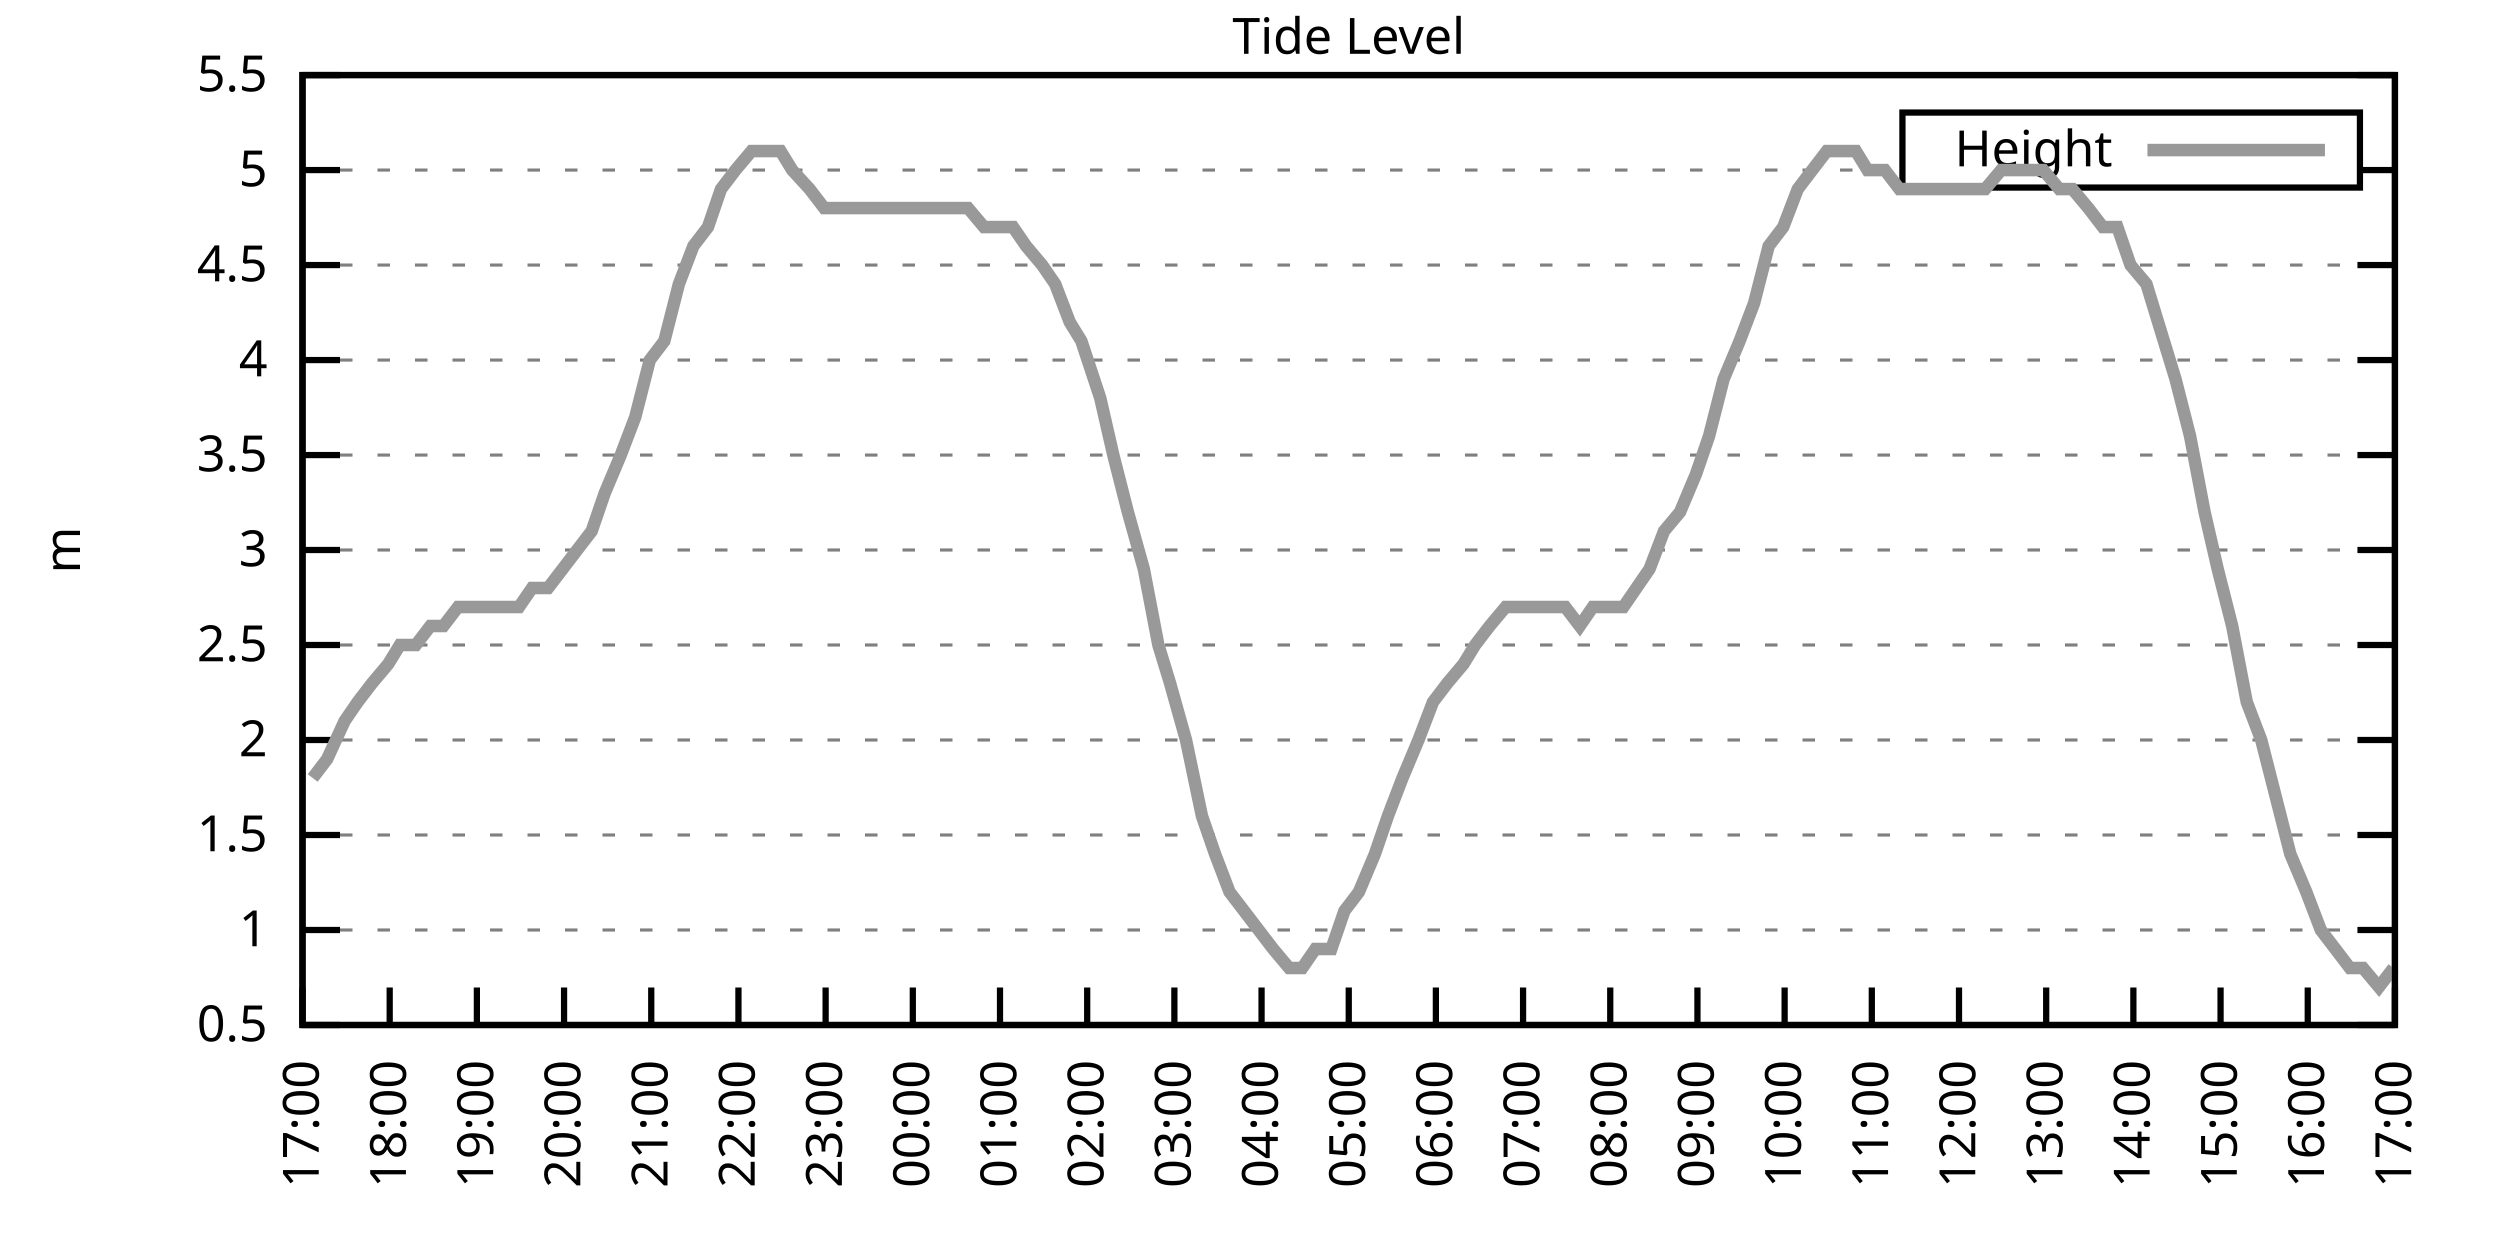
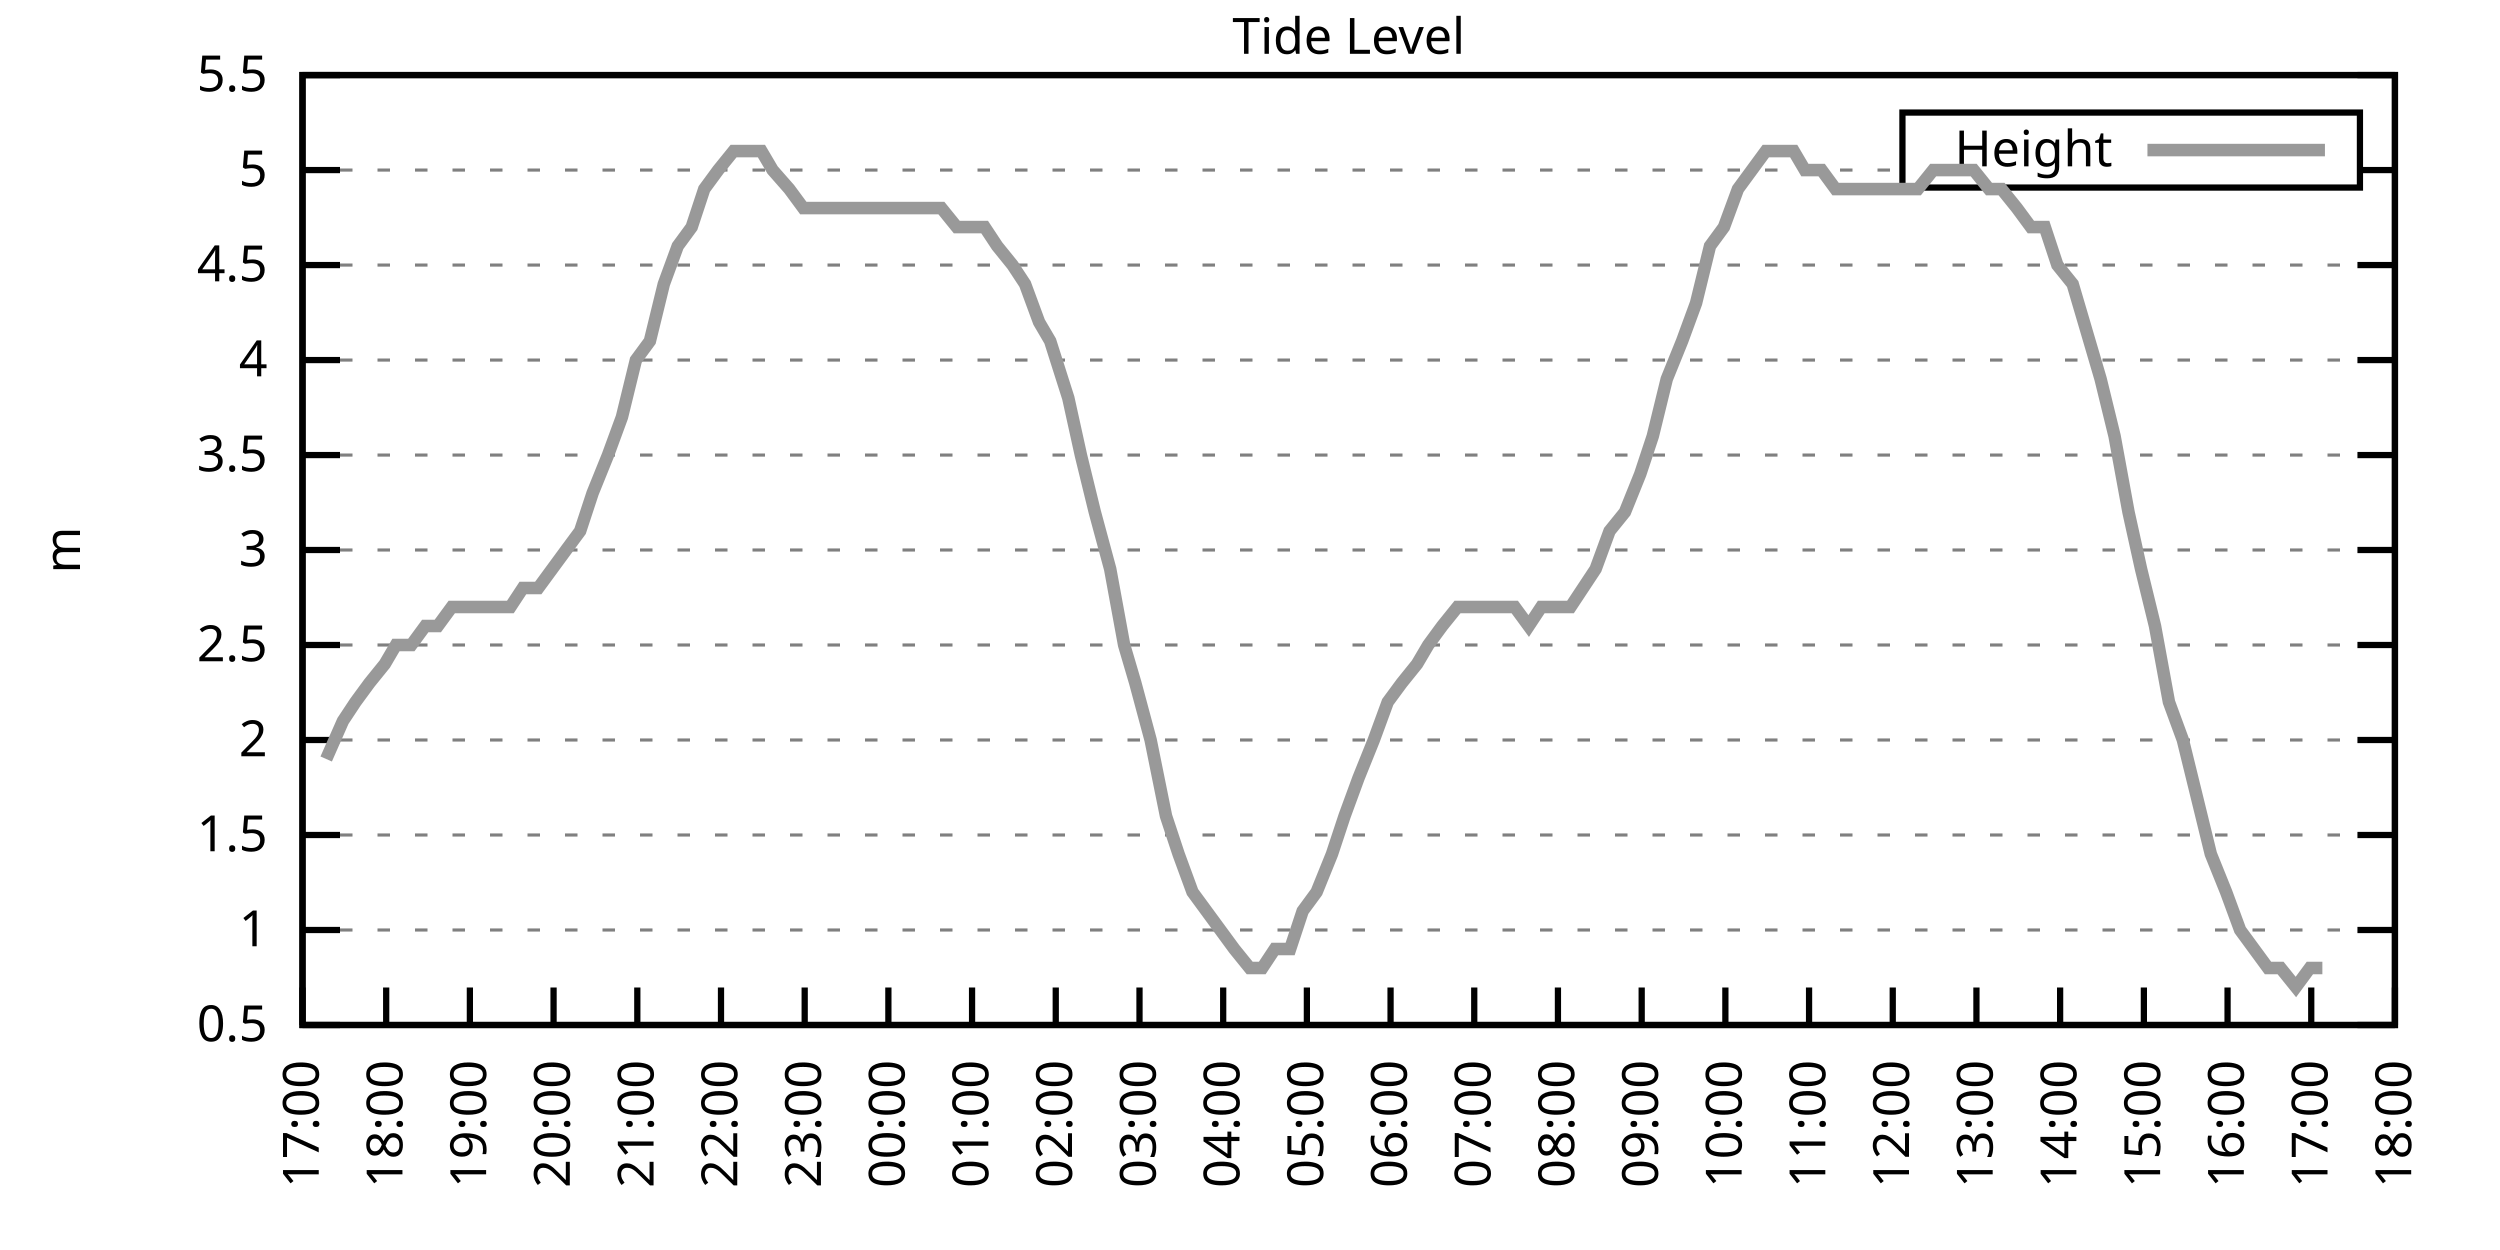
<svg xmlns="http://www.w3.org/2000/svg" xmlns:xlink="http://www.w3.org/1999/xlink" width="400" height="200" viewBox="0 0 400 200">
  <g id="gnuplot_canvas">
    <rect x="0" y="0" width="400" height="200" fill="none" />
    <defs>
      <circle id="gpDot" r="0.5" stroke-width="0.5" stroke="currentColor" />
      <path id="gpPt0" stroke-width="0.333" stroke="currentColor" d="M-1,0 h2 M0,-1 v2" />
      <path id="gpPt1" stroke-width="0.333" stroke="currentColor" d="M-1,-1 L1,1 M1,-1 L-1,1" />
      <path id="gpPt2" stroke-width="0.333" stroke="currentColor" d="M-1,0 L1,0 M0,-1 L0,1 M-1,-1 L1,1 M-1,1 L1,-1" />
      <rect id="gpPt3" stroke-width="0.333" stroke="currentColor" x="-1" y="-1" width="2" height="2" />
      <rect id="gpPt4" stroke-width="0.333" stroke="currentColor" fill="currentColor" x="-1" y="-1" width="2" height="2" />
      <circle id="gpPt5" stroke-width="0.333" stroke="currentColor" cx="0" cy="0" r="1" />
      <use xlink:href="#gpPt5" id="gpPt6" fill="currentColor" stroke="none" />
      <path id="gpPt7" stroke-width="0.333" stroke="currentColor" d="M0,-1.33 L-1.33,0.67 L1.33,0.67 z" />
      <use xlink:href="#gpPt7" id="gpPt8" fill="currentColor" stroke="none" />
      <use xlink:href="#gpPt7" id="gpPt9" stroke="currentColor" transform="rotate(180)" />
      <use xlink:href="#gpPt9" id="gpPt10" fill="currentColor" stroke="none" />
      <use xlink:href="#gpPt3" id="gpPt11" stroke="currentColor" transform="rotate(45)" />
      <use xlink:href="#gpPt11" id="gpPt12" fill="currentColor" stroke="none" />
      <path id="gpPt13" stroke-width="0.333" stroke="currentColor" d="M0,1.330 L1.265,0.411 L0.782,-1.067 L-0.782,-1.076 L-1.265,0.411 z" />
      <use xlink:href="#gpPt13" id="gpPt14" fill="currentColor" stroke="none" />
      <filter id="textbox" filterUnits="objectBoundingBox" x="0" y="0" height="1" width="1">
        <feFlood flood-color="white" flood-opacity="1" result="bgnd" />
        <feComposite in="SourceGraphic" in2="bgnd" operator="atop" />
      </filter>
      <filter id="greybox" filterUnits="objectBoundingBox" x="0" y="0" height="1" width="1">
        <feFlood flood-color="lightgrey" flood-opacity="1" result="grey" />
        <feComposite in="SourceGraphic" in2="grey" operator="atop" />
      </filter>
    </defs>
    <g fill="none" color="white" stroke="currentColor" stroke-width="1.00" stroke-linecap="butt" stroke-linejoin="miter">
</g>
    <g fill="none" color="black" stroke="currentColor" stroke-width="1.00" stroke-linecap="butt" stroke-linejoin="miter">
      <g stroke="none" shape-rendering="crispEdges">
        <polygon fill="rgb(255, 255, 255)" points="48.40,164.00 383.18,164.00 383.18,12.02 48.40,12.02 " />
      </g>
    </g>
    <g fill="none" color="black" stroke="currentColor" stroke-width="1.00" stroke-linecap="butt" stroke-linejoin="miter">
</g>
    <g fill="none" color="black" stroke="black" stroke-width="0.50" stroke-linecap="butt" stroke-linejoin="miter">
</g>
    <g fill="none" color="gray" stroke="currentColor" stroke-width="0.50" stroke-linecap="butt" stroke-linejoin="miter">
      <path stroke="gray" stroke-dasharray="2,4" class="gridline" d="M48.40,164.00 L383.19,164.00  " />
    </g>
    <g fill="none" color="gray" stroke="gray" stroke-width="1.00" stroke-linecap="butt" stroke-linejoin="miter">
</g>
    <g fill="none" color="black" stroke="currentColor" stroke-width="1.00" stroke-linecap="butt" stroke-linejoin="miter">
      <path stroke="black" d="M48.40,164.00 L54.40,164.00 M383.19,164.00 L377.19,164.00  " />
      <g transform="translate(42.80,166.60)" stroke="none" fill="black" font-family="Sans" font-size="8.00" text-anchor="end">
        <text>
          <tspan font-family="Sans"> 0.5</tspan>
        </text>
      </g>
    </g>
    <g fill="none" color="black" stroke="currentColor" stroke-width="1.00" stroke-linecap="butt" stroke-linejoin="miter">
</g>
    <g fill="none" color="black" stroke="black" stroke-width="0.50" stroke-linecap="butt" stroke-linejoin="miter">
</g>
    <g fill="none" color="gray" stroke="currentColor" stroke-width="0.50" stroke-linecap="butt" stroke-linejoin="miter">
      <path stroke="gray" stroke-dasharray="2,4" class="gridline" d="M48.40,148.80 L383.19,148.80  " />
    </g>
    <g fill="none" color="gray" stroke="gray" stroke-width="1.00" stroke-linecap="butt" stroke-linejoin="miter">
</g>
    <g fill="none" color="black" stroke="currentColor" stroke-width="1.00" stroke-linecap="butt" stroke-linejoin="miter">
      <path stroke="black" d="M48.40,148.80 L54.40,148.80 M383.19,148.80 L377.19,148.80  " />
      <g transform="translate(42.80,151.40)" stroke="none" fill="black" font-family="Sans" font-size="8.00" text-anchor="end">
        <text>
          <tspan font-family="Sans"> 1</tspan>
        </text>
      </g>
    </g>
    <g fill="none" color="black" stroke="currentColor" stroke-width="1.00" stroke-linecap="butt" stroke-linejoin="miter">
</g>
    <g fill="none" color="black" stroke="black" stroke-width="0.50" stroke-linecap="butt" stroke-linejoin="miter">
</g>
    <g fill="none" color="gray" stroke="currentColor" stroke-width="0.50" stroke-linecap="butt" stroke-linejoin="miter">
      <path stroke="gray" stroke-dasharray="2,4" class="gridline" d="M48.40,133.60 L383.19,133.60  " />
    </g>
    <g fill="none" color="gray" stroke="gray" stroke-width="1.00" stroke-linecap="butt" stroke-linejoin="miter">
</g>
    <g fill="none" color="black" stroke="currentColor" stroke-width="1.00" stroke-linecap="butt" stroke-linejoin="miter">
      <path stroke="black" d="M48.40,133.60 L54.40,133.60 M383.19,133.60 L377.19,133.60  " />
      <g transform="translate(42.80,136.20)" stroke="none" fill="black" font-family="Sans" font-size="8.00" text-anchor="end">
        <text>
          <tspan font-family="Sans"> 1.5</tspan>
        </text>
      </g>
    </g>
    <g fill="none" color="black" stroke="currentColor" stroke-width="1.00" stroke-linecap="butt" stroke-linejoin="miter">
</g>
    <g fill="none" color="black" stroke="black" stroke-width="0.50" stroke-linecap="butt" stroke-linejoin="miter">
</g>
    <g fill="none" color="gray" stroke="currentColor" stroke-width="0.50" stroke-linecap="butt" stroke-linejoin="miter">
      <path stroke="gray" stroke-dasharray="2,4" class="gridline" d="M48.40,118.40 L383.19,118.40  " />
    </g>
    <g fill="none" color="gray" stroke="gray" stroke-width="1.00" stroke-linecap="butt" stroke-linejoin="miter">
</g>
    <g fill="none" color="black" stroke="currentColor" stroke-width="1.00" stroke-linecap="butt" stroke-linejoin="miter">
      <path stroke="black" d="M48.40,118.40 L54.40,118.40 M383.19,118.40 L377.19,118.40  " />
      <g transform="translate(42.80,121.00)" stroke="none" fill="black" font-family="Sans" font-size="8.00" text-anchor="end">
        <text>
          <tspan font-family="Sans"> 2</tspan>
        </text>
      </g>
    </g>
    <g fill="none" color="black" stroke="currentColor" stroke-width="1.00" stroke-linecap="butt" stroke-linejoin="miter">
</g>
    <g fill="none" color="black" stroke="black" stroke-width="0.50" stroke-linecap="butt" stroke-linejoin="miter">
</g>
    <g fill="none" color="gray" stroke="currentColor" stroke-width="0.50" stroke-linecap="butt" stroke-linejoin="miter">
      <path stroke="gray" stroke-dasharray="2,4" class="gridline" d="M48.40,103.20 L383.19,103.20  " />
    </g>
    <g fill="none" color="gray" stroke="gray" stroke-width="1.00" stroke-linecap="butt" stroke-linejoin="miter">
</g>
    <g fill="none" color="black" stroke="currentColor" stroke-width="1.00" stroke-linecap="butt" stroke-linejoin="miter">
      <path stroke="black" d="M48.40,103.20 L54.40,103.20 M383.19,103.20 L377.19,103.20  " />
      <g transform="translate(42.80,105.80)" stroke="none" fill="black" font-family="Sans" font-size="8.00" text-anchor="end">
        <text>
          <tspan font-family="Sans"> 2.5</tspan>
        </text>
      </g>
    </g>
    <g fill="none" color="black" stroke="currentColor" stroke-width="1.00" stroke-linecap="butt" stroke-linejoin="miter">
</g>
    <g fill="none" color="black" stroke="black" stroke-width="0.50" stroke-linecap="butt" stroke-linejoin="miter">
</g>
    <g fill="none" color="gray" stroke="currentColor" stroke-width="0.50" stroke-linecap="butt" stroke-linejoin="miter">
      <path stroke="gray" stroke-dasharray="2,4" class="gridline" d="M48.40,88.00 L383.19,88.00  " />
    </g>
    <g fill="none" color="gray" stroke="gray" stroke-width="1.00" stroke-linecap="butt" stroke-linejoin="miter">
</g>
    <g fill="none" color="black" stroke="currentColor" stroke-width="1.00" stroke-linecap="butt" stroke-linejoin="miter">
      <path stroke="black" d="M48.40,88.00 L54.40,88.00 M383.19,88.00 L377.19,88.00  " />
      <g transform="translate(42.80,90.60)" stroke="none" fill="black" font-family="Sans" font-size="8.00" text-anchor="end">
        <text>
          <tspan font-family="Sans"> 3</tspan>
        </text>
      </g>
    </g>
    <g fill="none" color="black" stroke="currentColor" stroke-width="1.00" stroke-linecap="butt" stroke-linejoin="miter">
</g>
    <g fill="none" color="black" stroke="black" stroke-width="0.50" stroke-linecap="butt" stroke-linejoin="miter">
</g>
    <g fill="none" color="gray" stroke="currentColor" stroke-width="0.50" stroke-linecap="butt" stroke-linejoin="miter">
      <path stroke="gray" stroke-dasharray="2,4" class="gridline" d="M48.40,72.81 L383.19,72.81  " />
    </g>
    <g fill="none" color="gray" stroke="gray" stroke-width="1.00" stroke-linecap="butt" stroke-linejoin="miter">
</g>
    <g fill="none" color="black" stroke="currentColor" stroke-width="1.00" stroke-linecap="butt" stroke-linejoin="miter">
      <path stroke="black" d="M48.40,72.81 L54.40,72.81 M383.19,72.81 L377.19,72.81  " />
      <g transform="translate(42.80,75.41)" stroke="none" fill="black" font-family="Sans" font-size="8.00" text-anchor="end">
        <text>
          <tspan font-family="Sans"> 3.5</tspan>
        </text>
      </g>
    </g>
    <g fill="none" color="black" stroke="currentColor" stroke-width="1.00" stroke-linecap="butt" stroke-linejoin="miter">
</g>
    <g fill="none" color="black" stroke="black" stroke-width="0.50" stroke-linecap="butt" stroke-linejoin="miter">
</g>
    <g fill="none" color="gray" stroke="currentColor" stroke-width="0.50" stroke-linecap="butt" stroke-linejoin="miter">
      <path stroke="gray" stroke-dasharray="2,4" class="gridline" d="M48.40,57.61 L383.19,57.61  " />
    </g>
    <g fill="none" color="gray" stroke="gray" stroke-width="1.00" stroke-linecap="butt" stroke-linejoin="miter">
</g>
    <g fill="none" color="black" stroke="currentColor" stroke-width="1.00" stroke-linecap="butt" stroke-linejoin="miter">
      <path stroke="black" d="M48.40,57.61 L54.40,57.61 M383.19,57.61 L377.19,57.61  " />
      <g transform="translate(42.80,60.21)" stroke="none" fill="black" font-family="Sans" font-size="8.00" text-anchor="end">
        <text>
          <tspan font-family="Sans"> 4</tspan>
        </text>
      </g>
    </g>
    <g fill="none" color="black" stroke="currentColor" stroke-width="1.00" stroke-linecap="butt" stroke-linejoin="miter">
</g>
    <g fill="none" color="black" stroke="black" stroke-width="0.50" stroke-linecap="butt" stroke-linejoin="miter">
</g>
    <g fill="none" color="gray" stroke="currentColor" stroke-width="0.50" stroke-linecap="butt" stroke-linejoin="miter">
      <path stroke="gray" stroke-dasharray="2,4" class="gridline" d="M48.40,42.41 L383.19,42.41  " />
    </g>
    <g fill="none" color="gray" stroke="gray" stroke-width="1.00" stroke-linecap="butt" stroke-linejoin="miter">
</g>
    <g fill="none" color="black" stroke="currentColor" stroke-width="1.00" stroke-linecap="butt" stroke-linejoin="miter">
      <path stroke="black" d="M48.40,42.41 L54.40,42.41 M383.19,42.41 L377.19,42.41  " />
      <g transform="translate(42.80,45.01)" stroke="none" fill="black" font-family="Sans" font-size="8.00" text-anchor="end">
        <text>
          <tspan font-family="Sans"> 4.5</tspan>
        </text>
      </g>
    </g>
    <g fill="none" color="black" stroke="currentColor" stroke-width="1.00" stroke-linecap="butt" stroke-linejoin="miter">
</g>
    <g fill="none" color="black" stroke="black" stroke-width="0.50" stroke-linecap="butt" stroke-linejoin="miter">
</g>
    <g fill="none" color="gray" stroke="currentColor" stroke-width="0.50" stroke-linecap="butt" stroke-linejoin="miter">
      <path stroke="gray" stroke-dasharray="2,4" class="gridline" d="M48.40,27.21 L304.39,27.21 M377.59,27.21 L383.19,27.21  " />
    </g>
    <g fill="none" color="gray" stroke="gray" stroke-width="1.00" stroke-linecap="butt" stroke-linejoin="miter">
</g>
    <g fill="none" color="black" stroke="currentColor" stroke-width="1.00" stroke-linecap="butt" stroke-linejoin="miter">
      <path stroke="black" d="M48.40,27.21 L54.40,27.21 M383.19,27.21 L377.19,27.21  " />
      <g transform="translate(42.80,29.81)" stroke="none" fill="black" font-family="Sans" font-size="8.00" text-anchor="end">
        <text>
          <tspan font-family="Sans"> 5</tspan>
        </text>
      </g>
    </g>
    <g fill="none" color="black" stroke="currentColor" stroke-width="1.00" stroke-linecap="butt" stroke-linejoin="miter">
</g>
    <g fill="none" color="black" stroke="black" stroke-width="0.50" stroke-linecap="butt" stroke-linejoin="miter">
</g>
    <g fill="none" color="gray" stroke="currentColor" stroke-width="0.50" stroke-linecap="butt" stroke-linejoin="miter">
      <path stroke="gray" stroke-dasharray="2,4" class="gridline" d="M48.40,12.01 L383.19,12.01  " />
    </g>
    <g fill="none" color="gray" stroke="gray" stroke-width="1.00" stroke-linecap="butt" stroke-linejoin="miter">
</g>
    <g fill="none" color="black" stroke="currentColor" stroke-width="1.00" stroke-linecap="butt" stroke-linejoin="miter">
      <path stroke="black" d="M48.40,12.01 L54.40,12.01 M383.19,12.01 L377.19,12.01  " />
      <g transform="translate(42.80,14.61)" stroke="none" fill="black" font-family="Sans" font-size="8.00" text-anchor="end">
        <text>
          <tspan font-family="Sans"> 5.5</tspan>
        </text>
      </g>
    </g>
    <g fill="none" color="black" stroke="currentColor" stroke-width="1.00" stroke-linecap="butt" stroke-linejoin="miter">
      <path stroke="black" d="M48.40,164.00 L48.40,158.00  " />
      <g transform="translate(51.00,169.60) rotate(270.00)" stroke="none" fill="black" font-family="Sans" font-size="8.00" text-anchor="end">
        <text>
          <tspan font-family="Sans">17:00</tspan>
        </text>
      </g>
    </g>
    <g fill="none" color="black" stroke="currentColor" stroke-width="1.00" stroke-linecap="butt" stroke-linejoin="miter">
-       <path stroke="black" d="M62.35,164.00 L62.35,158.00  " />
-       <g transform="translate(64.95,169.60) rotate(270.00)" stroke="none" fill="black" font-family="Sans" font-size="8.00" text-anchor="end">
+       <path stroke="black" d="M61.79,164.00 L61.79,158.00  " />
+       <g transform="translate(64.39,169.60) rotate(270.00)" stroke="none" fill="black" font-family="Sans" font-size="8.00" text-anchor="end">
        <text>
          <tspan font-family="Sans">18:00</tspan>
        </text>
      </g>
    </g>
    <g fill="none" color="black" stroke="currentColor" stroke-width="1.00" stroke-linecap="butt" stroke-linejoin="miter">
-       <path stroke="black" d="M76.30,164.00 L76.30,158.00  " />
-       <g transform="translate(78.90,169.60) rotate(270.00)" stroke="none" fill="black" font-family="Sans" font-size="8.00" text-anchor="end">
+       <path stroke="black" d="M75.18,164.00 L75.18,158.00  " />
+       <g transform="translate(77.78,169.60) rotate(270.00)" stroke="none" fill="black" font-family="Sans" font-size="8.00" text-anchor="end">
        <text>
          <tspan font-family="Sans">19:00</tspan>
        </text>
      </g>
    </g>
    <g fill="none" color="black" stroke="currentColor" stroke-width="1.00" stroke-linecap="butt" stroke-linejoin="miter">
-       <path stroke="black" d="M90.25,164.00 L90.25,158.00  " />
-       <g transform="translate(92.85,169.60) rotate(270.00)" stroke="none" fill="black" font-family="Sans" font-size="8.00" text-anchor="end">
+       <path stroke="black" d="M88.57,164.00 L88.57,158.00  " />
+       <g transform="translate(91.17,169.60) rotate(270.00)" stroke="none" fill="black" font-family="Sans" font-size="8.00" text-anchor="end">
        <text>
          <tspan font-family="Sans">20:00</tspan>
        </text>
      </g>
    </g>
    <g fill="none" color="black" stroke="currentColor" stroke-width="1.00" stroke-linecap="butt" stroke-linejoin="miter">
-       <path stroke="black" d="M104.20,164.00 L104.20,158.00  " />
-       <g transform="translate(106.80,169.60) rotate(270.00)" stroke="none" fill="black" font-family="Sans" font-size="8.00" text-anchor="end">
+       <path stroke="black" d="M101.97,164.00 L101.97,158.00  " />
+       <g transform="translate(104.57,169.60) rotate(270.00)" stroke="none" fill="black" font-family="Sans" font-size="8.00" text-anchor="end">
        <text>
          <tspan font-family="Sans">21:00</tspan>
        </text>
      </g>
    </g>
    <g fill="none" color="black" stroke="currentColor" stroke-width="1.00" stroke-linecap="butt" stroke-linejoin="miter">
-       <path stroke="black" d="M118.15,164.00 L118.15,158.00  " />
-       <g transform="translate(120.75,169.60) rotate(270.00)" stroke="none" fill="black" font-family="Sans" font-size="8.00" text-anchor="end">
+       <path stroke="black" d="M115.36,164.00 L115.36,158.00  " />
+       <g transform="translate(117.96,169.60) rotate(270.00)" stroke="none" fill="black" font-family="Sans" font-size="8.00" text-anchor="end">
        <text>
          <tspan font-family="Sans">22:00</tspan>
        </text>
      </g>
    </g>
    <g fill="none" color="black" stroke="currentColor" stroke-width="1.00" stroke-linecap="butt" stroke-linejoin="miter">
-       <path stroke="black" d="M132.10,164.00 L132.10,158.00  " />
-       <g transform="translate(134.70,169.60) rotate(270.00)" stroke="none" fill="black" font-family="Sans" font-size="8.00" text-anchor="end">
+       <path stroke="black" d="M128.75,164.00 L128.75,158.00  " />
+       <g transform="translate(131.35,169.60) rotate(270.00)" stroke="none" fill="black" font-family="Sans" font-size="8.00" text-anchor="end">
        <text>
          <tspan font-family="Sans">23:00</tspan>
        </text>
      </g>
    </g>
    <g fill="none" color="black" stroke="currentColor" stroke-width="1.00" stroke-linecap="butt" stroke-linejoin="miter">
-       <path stroke="black" d="M146.05,164.00 L146.05,158.00  " />
-       <g transform="translate(148.65,169.60) rotate(270.00)" stroke="none" fill="black" font-family="Sans" font-size="8.00" text-anchor="end">
+       <path stroke="black" d="M142.14,164.00 L142.14,158.00  " />
+       <g transform="translate(144.74,169.60) rotate(270.00)" stroke="none" fill="black" font-family="Sans" font-size="8.00" text-anchor="end">
        <text>
          <tspan font-family="Sans">00:00</tspan>
        </text>
      </g>
    </g>
    <g fill="none" color="black" stroke="currentColor" stroke-width="1.00" stroke-linecap="butt" stroke-linejoin="miter">
-       <path stroke="black" d="M160.00,164.00 L160.00,158.00  " />
-       <g transform="translate(162.60,169.60) rotate(270.00)" stroke="none" fill="black" font-family="Sans" font-size="8.00" text-anchor="end">
+       <path stroke="black" d="M155.53,164.00 L155.53,158.00  " />
+       <g transform="translate(158.13,169.60) rotate(270.00)" stroke="none" fill="black" font-family="Sans" font-size="8.00" text-anchor="end">
        <text>
          <tspan font-family="Sans">01:00</tspan>
        </text>
      </g>
    </g>
    <g fill="none" color="black" stroke="currentColor" stroke-width="1.00" stroke-linecap="butt" stroke-linejoin="miter">
-       <path stroke="black" d="M173.95,164.00 L173.95,158.00  " />
-       <g transform="translate(176.55,169.60) rotate(270.00)" stroke="none" fill="black" font-family="Sans" font-size="8.00" text-anchor="end">
+       <path stroke="black" d="M168.92,164.00 L168.92,158.00  " />
+       <g transform="translate(171.52,169.60) rotate(270.00)" stroke="none" fill="black" font-family="Sans" font-size="8.00" text-anchor="end">
        <text>
          <tspan font-family="Sans">02:00</tspan>
        </text>
      </g>
    </g>
    <g fill="none" color="black" stroke="currentColor" stroke-width="1.00" stroke-linecap="butt" stroke-linejoin="miter">
-       <path stroke="black" d="M187.90,164.00 L187.90,158.00  " />
-       <g transform="translate(190.50,169.60) rotate(270.00)" stroke="none" fill="black" font-family="Sans" font-size="8.00" text-anchor="end">
+       <path stroke="black" d="M182.32,164.00 L182.32,158.00  " />
+       <g transform="translate(184.92,169.60) rotate(270.00)" stroke="none" fill="black" font-family="Sans" font-size="8.00" text-anchor="end">
        <text>
          <tspan font-family="Sans">03:00</tspan>
        </text>
      </g>
    </g>
    <g fill="none" color="black" stroke="currentColor" stroke-width="1.00" stroke-linecap="butt" stroke-linejoin="miter">
-       <path stroke="black" d="M201.85,164.00 L201.85,158.00  " />
-       <g transform="translate(204.45,169.60) rotate(270.00)" stroke="none" fill="black" font-family="Sans" font-size="8.00" text-anchor="end">
+       <path stroke="black" d="M195.71,164.00 L195.71,158.00  " />
+       <g transform="translate(198.31,169.60) rotate(270.00)" stroke="none" fill="black" font-family="Sans" font-size="8.00" text-anchor="end">
        <text>
          <tspan font-family="Sans">04:00</tspan>
        </text>
      </g>
    </g>
    <g fill="none" color="black" stroke="currentColor" stroke-width="1.00" stroke-linecap="butt" stroke-linejoin="miter">
-       <path stroke="black" d="M215.80,164.00 L215.80,158.00  " />
-       <g transform="translate(218.40,169.60) rotate(270.00)" stroke="none" fill="black" font-family="Sans" font-size="8.00" text-anchor="end">
+       <path stroke="black" d="M209.10,164.00 L209.10,158.00  " />
+       <g transform="translate(211.70,169.60) rotate(270.00)" stroke="none" fill="black" font-family="Sans" font-size="8.00" text-anchor="end">
        <text>
          <tspan font-family="Sans">05:00</tspan>
        </text>
      </g>
    </g>
    <g fill="none" color="black" stroke="currentColor" stroke-width="1.00" stroke-linecap="butt" stroke-linejoin="miter">
-       <path stroke="black" d="M229.74,164.00 L229.74,158.00  " />
-       <g transform="translate(232.34,169.60) rotate(270.00)" stroke="none" fill="black" font-family="Sans" font-size="8.00" text-anchor="end">
+       <path stroke="black" d="M222.49,164.00 L222.49,158.00  " />
+       <g transform="translate(225.09,169.60) rotate(270.00)" stroke="none" fill="black" font-family="Sans" font-size="8.00" text-anchor="end">
        <text>
          <tspan font-family="Sans">06:00</tspan>
        </text>
      </g>
    </g>
    <g fill="none" color="black" stroke="currentColor" stroke-width="1.00" stroke-linecap="butt" stroke-linejoin="miter">
-       <path stroke="black" d="M243.69,164.00 L243.69,158.00  " />
-       <g transform="translate(246.29,169.60) rotate(270.00)" stroke="none" fill="black" font-family="Sans" font-size="8.00" text-anchor="end">
+       <path stroke="black" d="M235.88,164.00 L235.88,158.00  " />
+       <g transform="translate(238.48,169.60) rotate(270.00)" stroke="none" fill="black" font-family="Sans" font-size="8.00" text-anchor="end">
        <text>
          <tspan font-family="Sans">07:00</tspan>
        </text>
      </g>
    </g>
    <g fill="none" color="black" stroke="currentColor" stroke-width="1.00" stroke-linecap="butt" stroke-linejoin="miter">
-       <path stroke="black" d="M257.64,164.00 L257.64,158.00  " />
-       <g transform="translate(260.24,169.60) rotate(270.00)" stroke="none" fill="black" font-family="Sans" font-size="8.00" text-anchor="end">
+       <path stroke="black" d="M249.27,164.00 L249.27,158.00  " />
+       <g transform="translate(251.87,169.60) rotate(270.00)" stroke="none" fill="black" font-family="Sans" font-size="8.00" text-anchor="end">
        <text>
          <tspan font-family="Sans">08:00</tspan>
        </text>
      </g>
    </g>
    <g fill="none" color="black" stroke="currentColor" stroke-width="1.00" stroke-linecap="butt" stroke-linejoin="miter">
-       <path stroke="black" d="M271.59,164.00 L271.59,158.00  " />
-       <g transform="translate(274.19,169.60) rotate(270.00)" stroke="none" fill="black" font-family="Sans" font-size="8.00" text-anchor="end">
+       <path stroke="black" d="M262.67,164.00 L262.67,158.00  " />
+       <g transform="translate(265.27,169.60) rotate(270.00)" stroke="none" fill="black" font-family="Sans" font-size="8.00" text-anchor="end">
        <text>
          <tspan font-family="Sans">09:00</tspan>
        </text>
      </g>
    </g>
    <g fill="none" color="black" stroke="currentColor" stroke-width="1.00" stroke-linecap="butt" stroke-linejoin="miter">
-       <path stroke="black" d="M285.54,164.00 L285.54,158.00  " />
-       <g transform="translate(288.14,169.60) rotate(270.00)" stroke="none" fill="black" font-family="Sans" font-size="8.00" text-anchor="end">
+       <path stroke="black" d="M276.06,164.00 L276.06,158.00  " />
+       <g transform="translate(278.66,169.60) rotate(270.00)" stroke="none" fill="black" font-family="Sans" font-size="8.00" text-anchor="end">
        <text>
          <tspan font-family="Sans">10:00</tspan>
        </text>
      </g>
    </g>
    <g fill="none" color="black" stroke="currentColor" stroke-width="1.00" stroke-linecap="butt" stroke-linejoin="miter">
-       <path stroke="black" d="M299.49,164.00 L299.49,158.00  " />
-       <g transform="translate(302.09,169.60) rotate(270.00)" stroke="none" fill="black" font-family="Sans" font-size="8.00" text-anchor="end">
+       <path stroke="black" d="M289.45,164.00 L289.45,158.00  " />
+       <g transform="translate(292.05,169.60) rotate(270.00)" stroke="none" fill="black" font-family="Sans" font-size="8.00" text-anchor="end">
        <text>
          <tspan font-family="Sans">11:00</tspan>
        </text>
      </g>
    </g>
    <g fill="none" color="black" stroke="currentColor" stroke-width="1.00" stroke-linecap="butt" stroke-linejoin="miter">
-       <path stroke="black" d="M313.44,164.00 L313.44,158.00  " />
-       <g transform="translate(316.04,169.60) rotate(270.00)" stroke="none" fill="black" font-family="Sans" font-size="8.00" text-anchor="end">
+       <path stroke="black" d="M302.84,164.00 L302.84,158.00  " />
+       <g transform="translate(305.44,169.60) rotate(270.00)" stroke="none" fill="black" font-family="Sans" font-size="8.00" text-anchor="end">
        <text>
          <tspan font-family="Sans">12:00</tspan>
        </text>
      </g>
    </g>
    <g fill="none" color="black" stroke="currentColor" stroke-width="1.00" stroke-linecap="butt" stroke-linejoin="miter">
-       <path stroke="black" d="M327.39,164.00 L327.39,158.00  " />
-       <g transform="translate(329.99,169.60) rotate(270.00)" stroke="none" fill="black" font-family="Sans" font-size="8.00" text-anchor="end">
+       <path stroke="black" d="M316.23,164.00 L316.23,158.00  " />
+       <g transform="translate(318.83,169.60) rotate(270.00)" stroke="none" fill="black" font-family="Sans" font-size="8.00" text-anchor="end">
        <text>
          <tspan font-family="Sans">13:00</tspan>
        </text>
      </g>
    </g>
    <g fill="none" color="black" stroke="currentColor" stroke-width="1.00" stroke-linecap="butt" stroke-linejoin="miter">
-       <path stroke="black" d="M341.34,164.00 L341.34,158.00  " />
-       <g transform="translate(343.94,169.60) rotate(270.00)" stroke="none" fill="black" font-family="Sans" font-size="8.00" text-anchor="end">
+       <path stroke="black" d="M329.62,164.00 L329.62,158.00  " />
+       <g transform="translate(332.22,169.60) rotate(270.00)" stroke="none" fill="black" font-family="Sans" font-size="8.00" text-anchor="end">
        <text>
          <tspan font-family="Sans">14:00</tspan>
        </text>
      </g>
    </g>
    <g fill="none" color="black" stroke="currentColor" stroke-width="1.00" stroke-linecap="butt" stroke-linejoin="miter">
-       <path stroke="black" d="M355.29,164.00 L355.29,158.00  " />
-       <g transform="translate(357.89,169.60) rotate(270.00)" stroke="none" fill="black" font-family="Sans" font-size="8.00" text-anchor="end">
+       <path stroke="black" d="M343.02,164.00 L343.02,158.00  " />
+       <g transform="translate(345.62,169.60) rotate(270.00)" stroke="none" fill="black" font-family="Sans" font-size="8.00" text-anchor="end">
        <text>
          <tspan font-family="Sans">15:00</tspan>
        </text>
      </g>
    </g>
    <g fill="none" color="black" stroke="currentColor" stroke-width="1.00" stroke-linecap="butt" stroke-linejoin="miter">
-       <path stroke="black" d="M369.24,164.00 L369.24,158.00  " />
-       <g transform="translate(371.84,169.60) rotate(270.00)" stroke="none" fill="black" font-family="Sans" font-size="8.00" text-anchor="end">
+       <path stroke="black" d="M356.41,164.00 L356.41,158.00  " />
+       <g transform="translate(359.01,169.60) rotate(270.00)" stroke="none" fill="black" font-family="Sans" font-size="8.00" text-anchor="end">
        <text>
          <tspan font-family="Sans">16:00</tspan>
+         </text>
+       </g>
+     </g>
+     <g fill="none" color="black" stroke="currentColor" stroke-width="1.00" stroke-linecap="butt" stroke-linejoin="miter">
+       <path stroke="black" d="M369.80,164.00 L369.80,158.00  " />
+       <g transform="translate(372.40,169.60) rotate(270.00)" stroke="none" fill="black" font-family="Sans" font-size="8.00" text-anchor="end">
+         <text>
+           <tspan font-family="Sans">17:00</tspan>
        </text>
      </g>
    </g>
    <g fill="none" color="black" stroke="currentColor" stroke-width="1.00" stroke-linecap="butt" stroke-linejoin="miter">
      <path stroke="black" d="M383.19,164.00 L383.19,158.00  " />
      <g transform="translate(385.79,169.60) rotate(270.00)" stroke="none" fill="black" font-family="Sans" font-size="8.00" text-anchor="end">
        <text>
-           <tspan font-family="Sans">17:00</tspan>
+           <tspan font-family="Sans">18:00</tspan>
        </text>
      </g>
    </g>
    <g fill="none" color="black" stroke="currentColor" stroke-width="1.00" stroke-linecap="butt" stroke-linejoin="miter">
</g>
    <g fill="none" color="black" stroke="currentColor" stroke-width="1.00" stroke-linecap="butt" stroke-linejoin="miter">
      <path stroke="black" d="M48.40,12.01 L48.40,164.00 L383.19,164.00 L383.19,12.01 L48.40,12.01 Z  " />
    </g>
    <g fill="none" color="black" stroke="currentColor" stroke-width="1.00" stroke-linecap="butt" stroke-linejoin="miter">
</g>
    <g fill="none" color="black" stroke="currentColor" stroke-width="1.00" stroke-linecap="butt" stroke-linejoin="miter">
      <path stroke="black" d="M304.39,30.01 L304.39,18.01 L377.59,18.01 L377.59,30.01 L304.39,30.01 Z  " />
    </g>
    <g id="Tide_level_plot_1">
      <g fill="none" color="white" stroke="black" stroke-width="2.00" stroke-linecap="butt" stroke-linejoin="miter">
</g>
      <g fill="none" color="black" stroke="currentColor" stroke-width="2.00" stroke-linecap="butt" stroke-linejoin="miter">
        <g transform="translate(337.99,26.61)" stroke="none" fill="black" font-family="Sans" font-size="8.00" text-anchor="end">
          <text>
            <tspan font-family="Sans">Height</tspan>
          </text>
        </g>
      </g>
      <g fill="none" color="black" stroke="currentColor" stroke-width="2.00" stroke-linecap="butt" stroke-linejoin="miter">
-         <path stroke="rgb(153, 153, 153)" d="M343.59,24.01 L371.99,24.01 M50.03,124.48 L52.35,121.44 L55.14,115.36 L57.23,112.32 L59.56,109.28 L62.12,106.24   L63.98,103.20 L66.53,103.20 L68.86,100.16 L70.95,100.16 L73.28,97.12 L76.07,97.12 L78.16,97.12 L80.48,97.12   L83.04,97.12 L85.13,94.08 L87.69,94.08 L90.02,91.04 L92.34,88.00 L94.67,84.97 L96.76,78.89 L99.32,72.81   L101.64,66.73 L103.97,57.61 L106.29,54.57 L108.62,45.45 L110.94,39.37 L113.27,36.33 L115.36,30.25 L117.68,27.21   L120.24,24.17 L122.57,24.17 L124.89,24.17 L126.75,27.21 L129.54,30.25 L131.87,33.29 L133.96,33.29 L136.51,33.29   L138.61,33.29 L140.70,33.29 L143.26,33.29 L145.58,33.29 L148.14,33.29 L150.46,33.29 L152.79,33.29 L154.88,33.29   L157.44,36.33 L159.53,36.33 L162.09,36.33 L164.18,39.37 L166.74,42.41 L168.83,45.45 L171.16,51.53 L173.02,54.57   L176.04,63.69 L178.13,72.81 L180.46,81.93 L183.01,91.04 L185.34,103.20 L187.20,109.28 L189.76,118.40 L192.31,130.56   L194.41,136.64 L196.73,142.72 L199.06,145.76 L201.38,148.80 L203.71,151.84 L206.26,154.88 L208.36,154.88 L210.45,151.84   L213.01,151.84 L215.10,145.76 L217.42,142.72 L219.98,136.64 L222.07,130.56 L224.40,124.48 L226.95,118.40 L229.28,112.32   L231.60,109.28 L234.16,106.24 L236.02,103.20 L238.35,100.16 L240.90,97.12 L243.00,97.12 L245.55,97.12 L247.65,97.12   L250.44,97.12 L252.76,100.16 L254.85,97.12 L257.18,97.12 L259.74,97.12 L261.83,94.08 L263.92,91.04 L266.25,84.97   L268.80,81.93 L271.36,75.85 L273.45,69.77 L275.78,60.65 L278.34,54.57 L280.66,48.49 L282.99,39.37 L285.31,36.33   L287.64,30.25 L289.96,27.21 L292.29,24.17 L294.61,24.17 L296.94,24.17 L298.80,27.21 L301.58,27.21 L303.91,30.25   L306.00,30.25 L308.56,30.25 L310.65,30.25 L312.98,30.25 L315.07,30.25 L317.63,30.25 L320.18,27.21 L322.28,27.21   L324.83,27.21 L326.93,27.21 L329.48,30.25 L331.58,30.25 L334.13,33.29 L336.46,36.33 L338.78,36.33 L340.88,42.41   L343.43,45.45 L345.29,51.53 L348.08,60.65 L350.41,69.77 L352.73,81.93 L354.83,91.04 L357.15,100.16 L359.48,112.32   L361.80,118.40 L364.13,127.52 L366.45,136.64 L369.01,142.72 L371.33,148.80 L373.66,151.84 L375.98,154.88 L378.08,154.88   L380.63,157.92 L382.96,154.88  " />
+         <path stroke="rgb(153, 153, 153)" d="M343.59,24.01 L371.99,24.01 M52.19,121.44 L54.87,115.36 L56.88,112.32 L59.11,109.28 L61.57,106.24 L63.35,103.20   L65.81,103.20 L68.04,100.16 L70.05,100.16 L72.28,97.12 L74.96,97.12 L76.97,97.12 L79.20,97.12 L81.66,97.12   L83.66,94.08 L86.12,94.08 L88.35,91.04 L90.58,88.00 L92.82,84.97 L94.82,78.89 L97.28,72.81 L99.51,66.73   L101.74,57.61 L103.98,54.57 L106.21,45.45 L108.44,39.37 L110.67,36.33 L112.68,30.25 L114.91,27.21 L117.37,24.17   L119.60,24.17 L121.83,24.17 L123.62,27.21 L126.29,30.25 L128.53,33.29 L130.54,33.29 L132.99,33.29 L135.00,33.29   L137.01,33.29 L139.46,33.29 L141.69,33.29 L144.15,33.29 L146.38,33.29 L148.61,33.29 L150.62,33.29 L153.08,36.33   L155.09,36.33 L157.54,36.33 L159.55,39.37 L162.01,42.41 L164.01,45.45 L166.25,51.53 L168.03,54.57 L170.93,63.69   L172.94,72.81 L175.17,81.93 L177.63,91.04 L179.86,103.20 L181.65,109.28 L184.10,118.40 L186.56,130.56 L188.57,136.64   L190.80,142.72 L193.03,145.76 L195.26,148.80 L197.49,151.84 L199.95,154.88 L201.96,154.88 L203.97,151.84 L206.42,151.84   L208.43,145.76 L210.66,142.72 L213.12,136.64 L215.13,130.56 L217.36,124.48 L219.81,118.40 L222.04,112.32 L224.28,109.28   L226.73,106.24 L228.52,103.20 L230.75,100.16 L233.20,97.12 L235.21,97.12 L237.67,97.12 L239.68,97.12 L242.36,97.12   L244.59,100.16 L246.60,97.12 L248.83,97.12 L251.28,97.12 L253.29,94.08 L255.30,91.04 L257.53,84.97 L259.99,81.93   L262.44,75.85 L264.45,69.77 L266.68,60.65 L269.14,54.57 L271.37,48.49 L273.60,39.37 L275.83,36.33 L278.07,30.25   L280.30,27.21 L282.53,24.17 L284.76,24.17 L286.99,24.17 L288.78,27.21 L291.46,27.21 L293.69,30.25 L295.70,30.25   L298.15,30.25 L300.16,30.25 L302.39,30.25 L304.40,30.25 L306.86,30.25 L309.31,27.21 L311.32,27.21 L313.78,27.21   L315.79,27.21 L318.24,30.25 L320.25,30.25 L322.70,33.29 L324.94,36.33 L327.17,36.33 L329.18,42.41 L331.63,45.45   L333.42,51.53 L336.10,60.65 L338.33,69.77 L340.56,81.93 L342.57,91.04 L344.80,100.16 L347.03,112.32 L349.26,118.40   L351.50,127.52 L353.73,136.64 L356.18,142.72 L358.42,148.80 L360.65,151.84 L362.88,154.88 L364.89,154.88 L367.34,157.92   L369.58,154.88 L371.58,154.88  " />
      </g>
    </g>
    <g fill="none" color="black" stroke="currentColor" stroke-width="2.00" stroke-linecap="butt" stroke-linejoin="miter">
</g>
    <g fill="none" color="black" stroke="black" stroke-width="1.00" stroke-linecap="butt" stroke-linejoin="miter">
</g>
    <g fill="none" color="black" stroke="currentColor" stroke-width="1.00" stroke-linecap="butt" stroke-linejoin="miter">
      <path stroke="black" d="M48.40,12.01 L48.40,164.00 L383.19,164.00 L383.19,12.01 L48.40,12.01 Z  " />
      <g transform="translate(12.80,88.01) rotate(270.00)" stroke="none" fill="black" font-family="Sans" font-size="8.00" text-anchor="middle">
        <text>
          <tspan font-family="Sans">m</tspan>
        </text>
      </g>
    </g>
    <g fill="none" color="black" stroke="currentColor" stroke-width="1.00" stroke-linecap="butt" stroke-linejoin="miter">
</g>
    <g fill="none" color="black" stroke="currentColor" stroke-width="1.00" stroke-linecap="butt" stroke-linejoin="miter">
      <g transform="translate(215.79,8.61)" stroke="none" fill="black" font-family="Sans" font-size="8.00" text-anchor="middle">
        <text>
          <tspan font-family="Sans">Tide Level</tspan>
        </text>
      </g>
    </g>
    <g fill="none" color="black" stroke="currentColor" stroke-width="1.00" stroke-linecap="butt" stroke-linejoin="miter">
</g>
  </g>
</svg>
